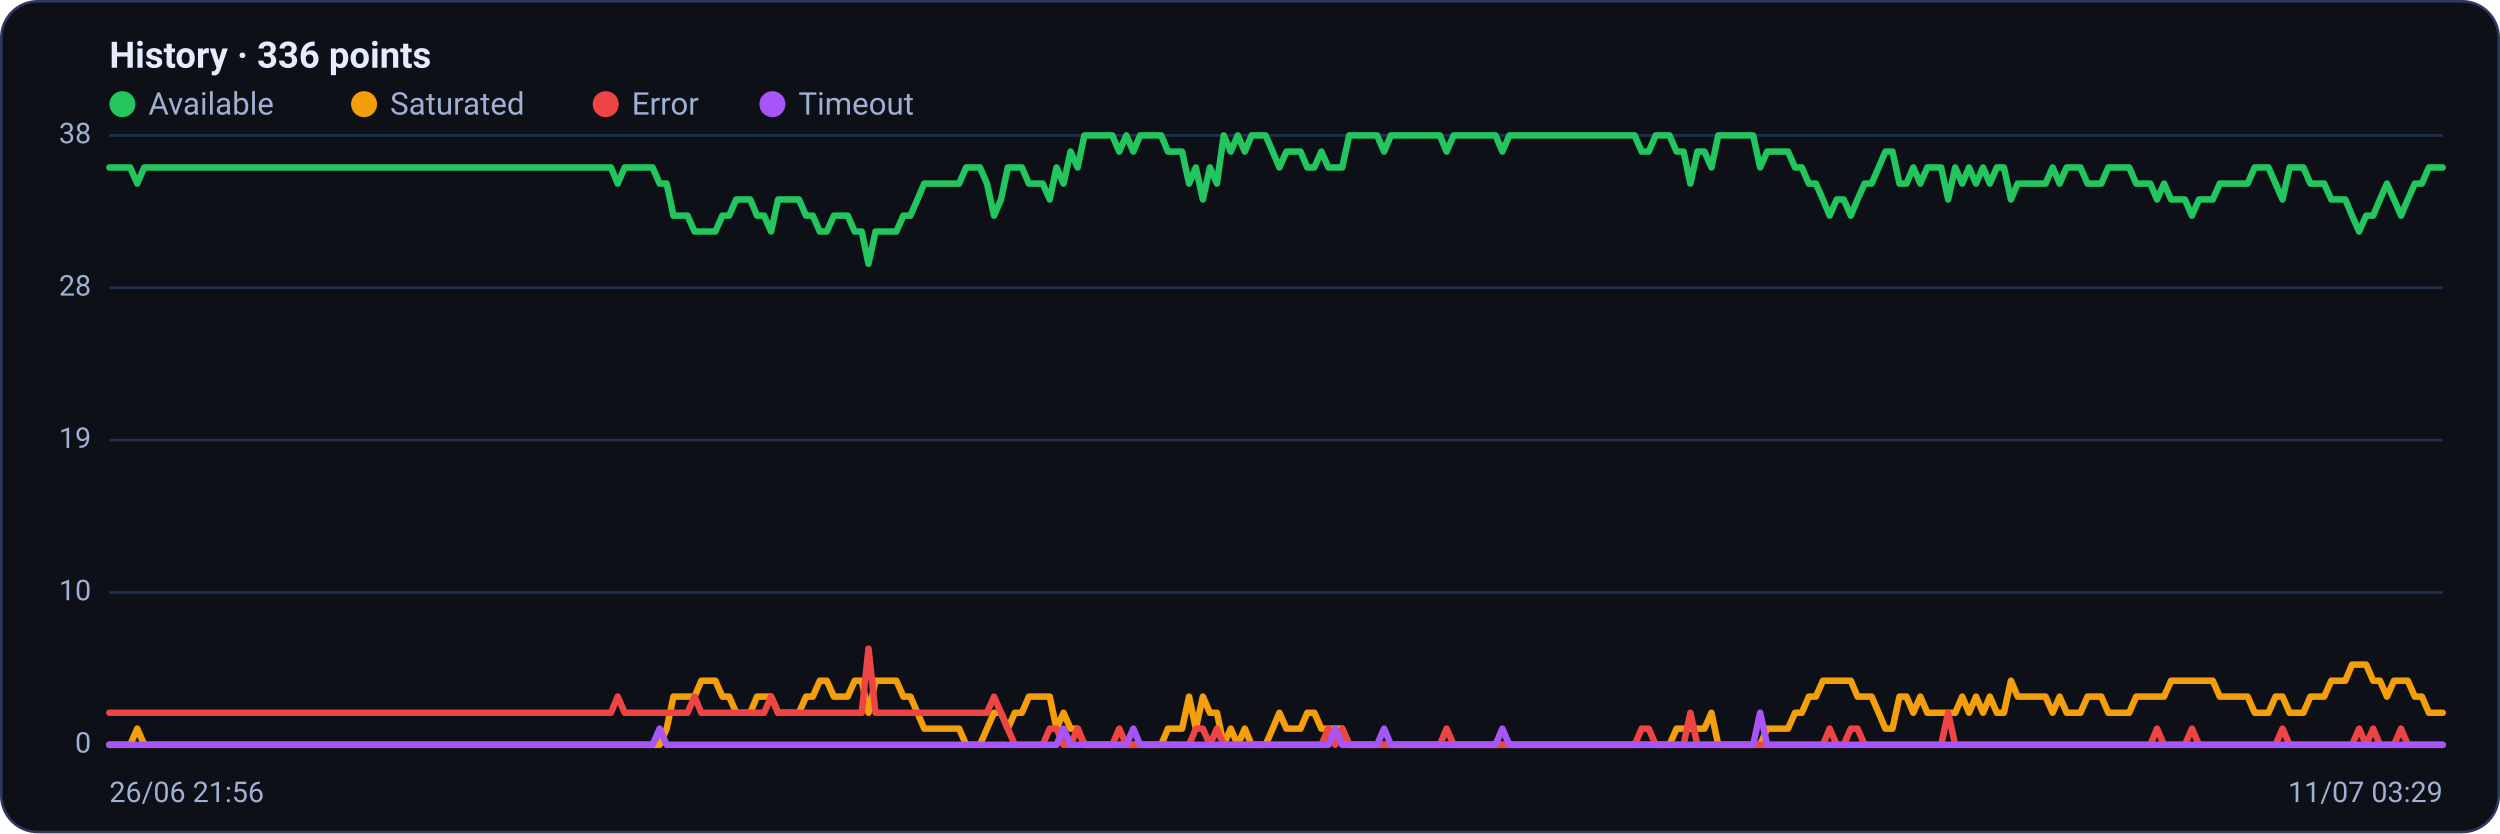
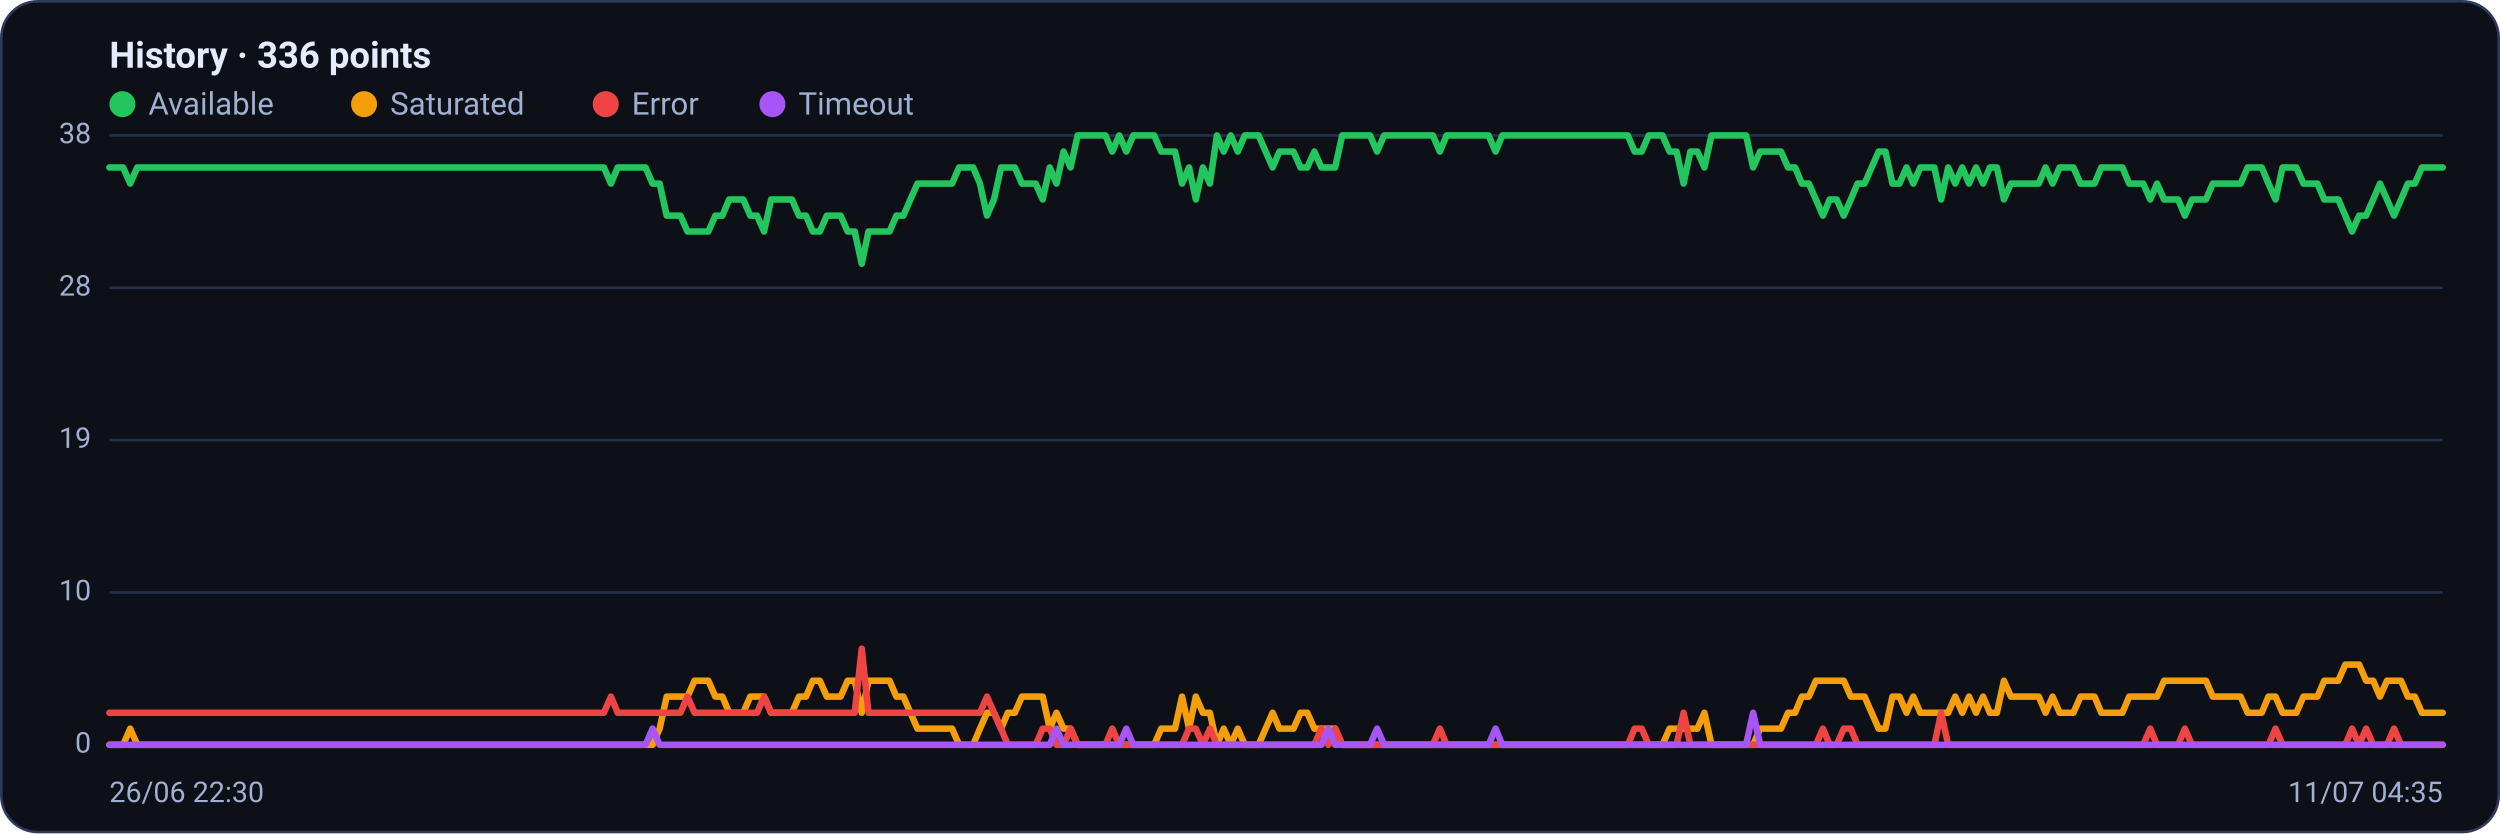
<svg xmlns="http://www.w3.org/2000/svg" viewBox="0 0 960 320" width="960" height="320" font-family="Segoe UI, system-ui, -apple-system, Roboto, Helvetica, Arial, sans-serif" role="img" aria-label="Availability history per region">
  <rect x="0.5" y="0.5" width="959" height="319" rx="14" fill="#0d1117" stroke="#2c3a5e" />
  <text x="42" y="26" font-size="14" font-weight="600" fill="#e6ecff">History · 336 points</text>
  <circle cx="47" cy="40" r="5" fill="#22c55e" />
  <text x="57" y="44" font-size="12" fill="#9fb0d4">Available</text>
  <circle cx="139.8" cy="40" r="5" fill="#f59e0b" />
  <text x="149.8" y="44" font-size="12" fill="#9fb0d4">Saturated</text>
  <circle cx="232.6" cy="40" r="5" fill="#ef4444" />
  <text x="242.6" y="44" font-size="12" fill="#9fb0d4">Error</text>
  <circle cx="296.6" cy="40" r="5" fill="#a855f7" />
  <text x="306.6" y="44" font-size="12" fill="#9fb0d4">Timeout</text>
  <line x1="42" y1="286.0" x2="938" y2="286.0" stroke="#21304f" stroke-width="1" />
  <text x="35" y="289.0" text-anchor="end" font-size="11" fill="#9fb0d4">0</text>
  <line x1="42" y1="227.5" x2="938" y2="227.5" stroke="#21304f" stroke-width="1" />
  <text x="35" y="230.5" text-anchor="end" font-size="11" fill="#9fb0d4">10</text>
  <line x1="42" y1="169.0" x2="938" y2="169.0" stroke="#21304f" stroke-width="1" />
  <text x="35" y="172.0" text-anchor="end" font-size="11" fill="#9fb0d4">19</text>
  <line x1="42" y1="110.5" x2="938" y2="110.5" stroke="#21304f" stroke-width="1" />
  <text x="35" y="113.5" text-anchor="end" font-size="11" fill="#9fb0d4">28</text>
  <line x1="42" y1="52.0" x2="938" y2="52.0" stroke="#21304f" stroke-width="1" />
  <text x="35" y="55.0" text-anchor="end" font-size="11" fill="#9fb0d4">38</text>
-   <polyline fill="none" stroke="#22c55e" stroke-width="2.5" stroke-linejoin="round" stroke-linecap="round" points="42.0,64.3 44.7,64.3 47.3,64.3 50.0,64.3 52.7,70.5 55.4,64.3 58.0,64.3 60.7,64.3 63.4,64.3 66.1,64.3 68.7,64.3 71.4,64.3 74.1,64.3 76.8,64.3 79.4,64.3 82.1,64.3 84.8,64.3 87.5,64.3 90.1,64.3 92.8,64.3 95.5,64.3 98.2,64.3 100.8,64.3 103.5,64.3 106.2,64.3 108.9,64.3 111.5,64.3 114.2,64.3 116.9,64.3 119.6,64.3 122.2,64.3 124.9,64.3 127.6,64.3 130.3,64.3 132.9,64.3 135.6,64.3 138.3,64.3 141.0,64.3 143.6,64.3 146.3,64.3 149.0,64.3 151.7,64.3 154.3,64.3 157.0,64.3 159.7,64.3 162.4,64.3 165.0,64.3 167.7,64.3 170.4,64.3 173.1,64.3 175.7,64.3 178.4,64.3 181.1,64.3 183.8,64.3 186.4,64.3 189.1,64.3 191.8,64.3 194.5,64.3 197.1,64.3 199.8,64.3 202.5,64.3 205.2,64.3 207.8,64.3 210.5,64.3 213.2,64.3 215.9,64.3 218.5,64.3 221.2,64.3 223.9,64.3 226.5,64.3 229.2,64.3 231.9,64.3 234.6,64.3 237.2,70.5 239.9,64.3 242.6,64.3 245.3,64.3 247.9,64.3 250.6,64.3 253.3,70.5 256.0,70.5 258.6,82.8 261.3,82.8 264.0,82.8 266.7,88.9 269.3,88.9 272.0,88.9 274.7,88.9 277.4,82.8 280.0,82.8 282.7,76.6 285.4,76.6 288.1,76.6 290.7,82.8 293.4,82.8 296.1,88.9 298.8,76.6 301.4,76.6 304.1,76.6 306.8,76.6 309.5,82.8 312.1,82.8 314.8,88.9 317.5,88.9 320.2,82.8 322.8,82.8 325.5,82.8 328.2,88.9 330.9,88.9 333.5,101.3 336.2,88.9 338.9,88.9 341.6,88.9 344.2,88.9 346.9,82.8 349.6,82.8 352.3,76.6 354.9,70.5 357.6,70.5 360.3,70.5 363.0,70.5 365.6,70.5 368.3,70.5 371.0,64.3 373.7,64.3 376.3,64.3 379.0,70.5 381.7,82.8 384.4,76.6 387.0,64.3 389.7,64.3 392.4,64.3 395.1,70.5 397.7,70.5 400.4,70.5 403.1,76.6 405.7,64.3 408.4,70.5 411.1,58.2 413.8,64.3 416.4,52.0 419.1,52.0 421.8,52.0 424.5,52.0 427.1,52.0 429.8,58.2 432.5,52.0 435.2,58.2 437.8,52.0 440.5,52.0 443.2,52.0 445.9,52.0 448.5,58.2 451.2,58.2 453.9,58.2 456.6,70.5 459.2,64.3 461.9,76.6 464.6,64.3 467.3,70.5 469.9,52.0 472.6,58.2 475.3,52.0 478.0,58.2 480.6,52.0 483.3,52.0 486.0,52.0 488.7,58.2 491.3,64.3 494.0,58.2 496.7,58.2 499.4,58.2 502.0,64.3 504.7,64.3 507.4,58.2 510.1,64.3 512.7,64.3 515.4,64.3 518.1,52.0 520.8,52.0 523.4,52.0 526.1,52.0 528.8,52.0 531.5,58.2 534.1,52.0 536.8,52.0 539.5,52.0 542.2,52.0 544.8,52.0 547.5,52.0 550.2,52.0 552.9,52.0 555.5,58.2 558.2,52.0 560.9,52.0 563.6,52.0 566.2,52.0 568.9,52.0 571.6,52.0 574.3,52.0 576.9,58.2 579.6,52.0 582.3,52.0 584.9,52.0 587.6,52.0 590.3,52.0 593.0,52.0 595.6,52.0 598.3,52.0 601.0,52.0 603.7,52.0 606.3,52.0 609.0,52.0 611.7,52.0 614.4,52.0 617.0,52.0 619.7,52.0 622.4,52.0 625.1,52.0 627.7,52.0 630.4,58.2 633.1,58.2 635.8,52.0 638.4,52.0 641.1,52.0 643.8,58.2 646.5,58.2 649.1,70.5 651.8,58.2 654.5,58.2 657.2,64.3 659.8,52.0 662.5,52.0 665.2,52.0 667.9,52.0 670.5,52.0 673.2,52.0 675.9,64.3 678.6,58.2 681.2,58.2 683.9,58.2 686.6,58.2 689.3,64.3 691.9,64.3 694.6,70.5 697.3,70.5 700.0,76.6 702.6,82.8 705.3,76.6 708.0,76.6 710.7,82.8 713.3,76.6 716.0,70.5 718.7,70.5 721.4,64.3 724.0,58.2 726.7,58.2 729.4,70.5 732.1,70.5 734.7,64.3 737.4,70.5 740.1,64.3 742.8,64.3 745.4,64.3 748.1,76.6 750.8,64.3 753.5,70.5 756.1,64.3 758.8,70.5 761.5,64.3 764.1,70.5 766.8,64.3 769.5,64.3 772.2,76.6 774.8,70.5 777.5,70.5 780.2,70.5 782.9,70.5 785.5,70.5 788.2,64.3 790.9,70.5 793.6,64.3 796.2,64.3 798.9,64.3 801.6,70.5 804.3,70.5 806.9,70.5 809.6,64.3 812.3,64.3 815.0,64.3 817.6,64.3 820.3,70.5 823.0,70.5 825.7,70.5 828.3,76.6 831.0,70.5 833.7,76.6 836.4,76.6 839.0,76.6 841.7,82.8 844.4,76.6 847.1,76.6 849.7,76.6 852.4,70.5 855.1,70.5 857.8,70.5 860.4,70.5 863.1,70.5 865.8,64.3 868.5,64.3 871.1,64.3 873.8,70.5 876.5,76.6 879.2,64.3 881.8,64.3 884.5,64.3 887.2,70.5 889.9,70.5 892.5,70.5 895.2,76.6 897.9,76.6 900.6,76.6 903.2,82.8 905.9,88.9 908.6,82.8 911.3,82.8 913.9,76.6 916.6,70.5 919.3,76.6 922.0,82.8 924.6,76.6 927.3,70.5 930.0,70.5 932.7,64.3 935.3,64.3 938.0,64.3" />
-   <polyline fill="none" stroke="#f59e0b" stroke-width="2.5" stroke-linejoin="round" stroke-linecap="round" points="42.0,286.0 44.7,286.0 47.3,286.0 50.0,286.0 52.7,279.8 55.4,286.0 58.0,286.0 60.7,286.0 63.4,286.0 66.1,286.0 68.7,286.0 71.4,286.0 74.1,286.0 76.8,286.0 79.4,286.0 82.1,286.0 84.8,286.0 87.5,286.0 90.1,286.0 92.8,286.0 95.5,286.0 98.2,286.0 100.8,286.0 103.5,286.0 106.2,286.0 108.9,286.0 111.5,286.0 114.2,286.0 116.9,286.0 119.6,286.0 122.2,286.0 124.9,286.0 127.6,286.0 130.3,286.0 132.9,286.0 135.6,286.0 138.3,286.0 141.0,286.0 143.6,286.0 146.3,286.0 149.0,286.0 151.7,286.0 154.3,286.0 157.0,286.0 159.7,286.0 162.4,286.0 165.0,286.0 167.7,286.0 170.4,286.0 173.1,286.0 175.7,286.0 178.4,286.0 181.1,286.0 183.8,286.0 186.4,286.0 189.1,286.0 191.8,286.0 194.5,286.0 197.1,286.0 199.8,286.0 202.5,286.0 205.2,286.0 207.8,286.0 210.5,286.0 213.2,286.0 215.9,286.0 218.5,286.0 221.2,286.0 223.9,286.0 226.5,286.0 229.2,286.0 231.9,286.0 234.6,286.0 237.2,286.0 239.9,286.0 242.6,286.0 245.3,286.0 247.9,286.0 250.6,286.0 253.3,286.0 256.0,279.8 258.6,267.5 261.3,267.5 264.0,267.5 266.7,267.5 269.3,261.4 272.0,261.4 274.7,261.4 277.4,267.5 280.0,267.5 282.7,273.7 285.4,273.7 288.1,273.7 290.7,267.5 293.4,267.5 296.1,267.5 298.8,273.7 301.4,273.7 304.1,273.7 306.8,273.7 309.5,267.5 312.1,267.5 314.8,261.4 317.5,261.4 320.2,267.5 322.8,267.5 325.5,267.5 328.2,261.4 330.9,261.4 333.5,273.7 336.2,261.4 338.9,261.4 341.6,261.4 344.2,261.4 346.9,267.5 349.6,267.5 352.3,273.7 354.9,279.8 357.6,279.8 360.3,279.8 363.0,279.8 365.6,279.8 368.3,279.8 371.0,286.0 373.7,286.0 376.3,286.0 379.0,279.8 381.7,273.7 384.4,273.7 387.0,279.8 389.7,273.7 392.4,273.7 395.1,267.5 397.7,267.5 400.4,267.5 403.1,267.5 405.7,279.8 408.4,273.7 411.1,279.8 413.8,279.8 416.4,286.0 419.1,286.0 421.8,286.0 424.5,286.0 427.1,286.0 429.8,286.0 432.5,286.0 435.2,286.0 437.8,286.0 440.5,286.0 443.2,286.0 445.9,286.0 448.5,279.8 451.2,279.8 453.9,279.8 456.6,267.5 459.2,279.8 461.9,267.5 464.6,273.7 467.3,273.7 469.9,286.0 472.6,279.8 475.3,286.0 478.0,279.8 480.6,286.0 483.3,286.0 486.0,286.0 488.7,279.8 491.3,273.7 494.0,279.8 496.7,279.8 499.4,279.8 502.0,273.7 504.7,273.7 507.4,279.8 510.1,279.8 512.7,279.8 515.4,279.8 518.1,286.0 520.8,286.0 523.4,286.0 526.1,286.0 528.8,286.0 531.5,286.0 534.1,286.0 536.8,286.0 539.5,286.0 542.2,286.0 544.8,286.0 547.5,286.0 550.2,286.0 552.9,286.0 555.5,286.0 558.2,286.0 560.9,286.0 563.6,286.0 566.2,286.0 568.9,286.0 571.6,286.0 574.3,286.0 576.9,286.0 579.6,286.0 582.3,286.0 584.9,286.0 587.6,286.0 590.3,286.0 593.0,286.0 595.6,286.0 598.3,286.0 601.0,286.0 603.7,286.0 606.3,286.0 609.0,286.0 611.7,286.0 614.4,286.0 617.0,286.0 619.7,286.0 622.4,286.0 625.1,286.0 627.7,286.0 630.4,286.0 633.1,286.0 635.8,286.0 638.4,286.0 641.1,286.0 643.8,279.8 646.5,279.8 649.1,279.8 651.8,279.8 654.5,279.8 657.2,273.7 659.8,286.0 662.5,286.0 665.2,286.0 667.9,286.0 670.5,286.0 673.2,286.0 675.9,286.0 678.6,279.8 681.2,279.8 683.9,279.8 686.6,279.8 689.3,273.7 691.9,273.7 694.6,267.5 697.3,267.5 700.0,261.4 702.6,261.4 705.3,261.4 708.0,261.4 710.7,261.4 713.3,267.5 716.0,267.5 718.7,267.5 721.4,273.7 724.0,279.8 726.7,279.8 729.4,267.5 732.1,267.5 734.7,273.7 737.4,267.5 740.1,273.7 742.8,273.7 745.4,273.7 748.1,273.7 750.8,273.7 753.5,267.5 756.1,273.7 758.8,267.5 761.5,273.7 764.1,267.5 766.8,273.7 769.5,273.7 772.2,261.4 774.8,267.5 777.5,267.5 780.2,267.5 782.9,267.5 785.5,267.5 788.2,273.7 790.9,267.5 793.6,273.7 796.2,273.7 798.9,273.7 801.6,267.5 804.3,267.5 806.9,267.5 809.6,273.7 812.3,273.7 815.0,273.7 817.6,273.7 820.3,267.5 823.0,267.5 825.7,267.5 828.3,267.5 831.0,267.5 833.7,261.4 836.4,261.4 839.0,261.4 841.7,261.4 844.4,261.4 847.1,261.4 849.7,261.4 852.4,267.5 855.1,267.5 857.8,267.5 860.4,267.5 863.1,267.5 865.8,273.7 868.5,273.7 871.1,273.7 873.8,267.5 876.5,267.5 879.2,273.7 881.8,273.7 884.5,273.7 887.2,267.5 889.9,267.5 892.5,267.5 895.2,261.4 897.9,261.4 900.6,261.4 903.2,255.2 905.9,255.2 908.6,255.2 911.3,261.4 913.9,261.4 916.6,267.5 919.3,261.4 922.0,261.4 924.6,261.4 927.3,267.5 930.0,267.5 932.7,273.7 935.3,273.7 938.0,273.7" />
-   <polyline fill="none" stroke="#ef4444" stroke-width="2.5" stroke-linejoin="round" stroke-linecap="round" points="42.0,273.7 44.7,273.7 47.3,273.7 50.0,273.7 52.7,273.7 55.4,273.7 58.0,273.7 60.7,273.7 63.4,273.7 66.1,273.7 68.7,273.7 71.4,273.7 74.1,273.7 76.8,273.7 79.4,273.7 82.1,273.7 84.8,273.7 87.5,273.7 90.1,273.7 92.8,273.7 95.5,273.7 98.2,273.7 100.8,273.7 103.5,273.7 106.2,273.7 108.9,273.7 111.5,273.7 114.2,273.7 116.9,273.7 119.6,273.7 122.2,273.7 124.9,273.7 127.6,273.7 130.3,273.7 132.9,273.7 135.6,273.7 138.3,273.7 141.0,273.7 143.6,273.7 146.3,273.7 149.0,273.7 151.7,273.7 154.3,273.7 157.0,273.7 159.7,273.7 162.4,273.7 165.0,273.7 167.7,273.7 170.4,273.7 173.1,273.7 175.7,273.7 178.4,273.7 181.1,273.7 183.8,273.7 186.4,273.7 189.1,273.7 191.8,273.7 194.5,273.7 197.1,273.7 199.8,273.7 202.5,273.7 205.2,273.7 207.8,273.7 210.5,273.7 213.2,273.7 215.9,273.7 218.5,273.7 221.2,273.7 223.9,273.7 226.5,273.7 229.2,273.7 231.9,273.7 234.6,273.7 237.2,267.5 239.9,273.7 242.6,273.7 245.3,273.7 247.9,273.7 250.6,273.7 253.3,273.7 256.0,273.7 258.6,273.7 261.3,273.7 264.0,273.7 266.7,267.5 269.3,273.7 272.0,273.7 274.7,273.7 277.4,273.7 280.0,273.7 282.7,273.7 285.4,273.7 288.1,273.7 290.7,273.7 293.4,273.7 296.1,267.5 298.8,273.7 301.4,273.7 304.1,273.7 306.8,273.7 309.5,273.7 312.1,273.7 314.8,273.7 317.5,273.7 320.2,273.7 322.8,273.7 325.5,273.7 328.2,273.7 330.9,273.7 333.5,249.1 336.2,273.7 338.9,273.7 341.6,273.7 344.2,273.7 346.9,273.7 349.6,273.7 352.3,273.7 354.9,273.7 357.6,273.7 360.3,273.7 363.0,273.7 365.6,273.7 368.3,273.7 371.0,273.7 373.7,273.7 376.3,273.7 379.0,273.7 381.7,267.5 384.4,273.7 387.0,279.8 389.7,286.0 392.4,286.0 395.1,286.0 397.7,286.0 400.4,286.0 403.1,279.8 405.7,279.8 408.4,286.0 411.1,286.0 413.8,279.8 416.4,286.0 419.1,286.0 421.8,286.0 424.5,286.0 427.1,286.0 429.8,279.8 432.5,286.0 435.2,286.0 437.8,286.0 440.5,286.0 443.2,286.0 445.9,286.0 448.5,286.0 451.2,286.0 453.9,286.0 456.6,286.0 459.2,279.8 461.9,279.8 464.6,286.0 467.3,279.8 469.9,286.0 472.6,286.0 475.3,286.0 478.0,286.0 480.6,286.0 483.3,286.0 486.0,286.0 488.7,286.0 491.3,286.0 494.0,286.0 496.7,286.0 499.4,286.0 502.0,286.0 504.7,286.0 507.4,286.0 510.1,279.8 512.7,286.0 515.4,279.8 518.1,286.0 520.8,286.0 523.4,286.0 526.1,286.0 528.8,286.0 531.5,286.0 534.1,286.0 536.8,286.0 539.5,286.0 542.2,286.0 544.8,286.0 547.5,286.0 550.2,286.0 552.9,286.0 555.5,279.8 558.2,286.0 560.9,286.0 563.6,286.0 566.2,286.0 568.9,286.0 571.6,286.0 574.3,286.0 576.9,286.0 579.6,286.0 582.3,286.0 584.9,286.0 587.6,286.0 590.3,286.0 593.0,286.0 595.6,286.0 598.3,286.0 601.0,286.0 603.7,286.0 606.3,286.0 609.0,286.0 611.7,286.0 614.4,286.0 617.0,286.0 619.7,286.0 622.4,286.0 625.1,286.0 627.7,286.0 630.4,279.8 633.1,279.8 635.8,286.0 638.4,286.0 641.1,286.0 643.8,286.0 646.5,286.0 649.1,273.7 651.8,286.0 654.5,286.0 657.2,286.0 659.8,286.0 662.5,286.0 665.2,286.0 667.9,286.0 670.5,286.0 673.2,286.0 675.9,286.0 678.6,286.0 681.2,286.0 683.9,286.0 686.6,286.0 689.3,286.0 691.9,286.0 694.6,286.0 697.3,286.0 700.0,286.0 702.6,279.8 705.3,286.0 708.0,286.0 710.7,279.8 713.3,279.8 716.0,286.0 718.7,286.0 721.4,286.0 724.0,286.0 726.7,286.0 729.4,286.0 732.1,286.0 734.7,286.0 737.4,286.0 740.1,286.0 742.8,286.0 745.4,286.0 748.1,273.7 750.8,286.0 753.5,286.0 756.1,286.0 758.8,286.0 761.5,286.0 764.1,286.0 766.8,286.0 769.5,286.0 772.2,286.0 774.8,286.0 777.5,286.0 780.2,286.0 782.9,286.0 785.5,286.0 788.2,286.0 790.9,286.0 793.6,286.0 796.2,286.0 798.9,286.0 801.6,286.0 804.3,286.0 806.9,286.0 809.6,286.0 812.3,286.0 815.0,286.0 817.6,286.0 820.3,286.0 823.0,286.0 825.7,286.0 828.3,279.8 831.0,286.0 833.7,286.0 836.4,286.0 839.0,286.0 841.7,279.8 844.4,286.0 847.1,286.0 849.7,286.0 852.4,286.0 855.1,286.0 857.8,286.0 860.4,286.0 863.1,286.0 865.8,286.0 868.5,286.0 871.1,286.0 873.8,286.0 876.5,279.8 879.2,286.0 881.8,286.0 884.5,286.0 887.2,286.0 889.9,286.0 892.5,286.0 895.2,286.0 897.9,286.0 900.6,286.0 903.2,286.0 905.9,279.8 908.6,286.0 911.3,279.8 913.9,286.0 916.6,286.0 919.3,286.0 922.0,279.8 924.6,286.0 927.3,286.0 930.0,286.0 932.7,286.0 935.3,286.0 938.0,286.0" />
-   <polyline fill="none" stroke="#a855f7" stroke-width="2.5" stroke-linejoin="round" stroke-linecap="round" points="42.0,286.0 44.7,286.0 47.3,286.0 50.0,286.0 52.7,286.0 55.4,286.0 58.0,286.0 60.7,286.0 63.4,286.0 66.1,286.0 68.7,286.0 71.4,286.0 74.1,286.0 76.8,286.0 79.4,286.0 82.1,286.0 84.8,286.0 87.5,286.0 90.1,286.0 92.8,286.0 95.5,286.0 98.2,286.0 100.8,286.0 103.5,286.0 106.2,286.0 108.9,286.0 111.5,286.0 114.2,286.0 116.9,286.0 119.6,286.0 122.2,286.0 124.9,286.0 127.6,286.0 130.3,286.0 132.9,286.0 135.6,286.0 138.3,286.0 141.0,286.0 143.6,286.0 146.3,286.0 149.0,286.0 151.7,286.0 154.3,286.0 157.0,286.0 159.7,286.0 162.4,286.0 165.0,286.0 167.7,286.0 170.4,286.0 173.1,286.0 175.7,286.0 178.4,286.0 181.1,286.0 183.8,286.0 186.4,286.0 189.1,286.0 191.8,286.0 194.5,286.0 197.1,286.0 199.8,286.0 202.5,286.0 205.2,286.0 207.8,286.0 210.5,286.0 213.2,286.0 215.9,286.0 218.5,286.0 221.2,286.0 223.9,286.0 226.5,286.0 229.2,286.0 231.9,286.0 234.6,286.0 237.2,286.0 239.9,286.0 242.6,286.0 245.3,286.0 247.9,286.0 250.6,286.0 253.3,279.8 256.0,286.0 258.6,286.0 261.3,286.0 264.0,286.0 266.7,286.0 269.3,286.0 272.0,286.0 274.7,286.0 277.4,286.0 280.0,286.0 282.7,286.0 285.4,286.0 288.1,286.0 290.7,286.0 293.4,286.0 296.1,286.0 298.8,286.0 301.4,286.0 304.1,286.0 306.8,286.0 309.5,286.0 312.1,286.0 314.8,286.0 317.5,286.0 320.2,286.0 322.8,286.0 325.5,286.0 328.2,286.0 330.9,286.0 333.5,286.0 336.2,286.0 338.9,286.0 341.6,286.0 344.2,286.0 346.9,286.0 349.6,286.0 352.3,286.0 354.9,286.0 357.6,286.0 360.3,286.0 363.0,286.0 365.6,286.0 368.3,286.0 371.0,286.0 373.7,286.0 376.3,286.0 379.0,286.0 381.7,286.0 384.4,286.0 387.0,286.0 389.7,286.0 392.4,286.0 395.1,286.0 397.7,286.0 400.4,286.0 403.1,286.0 405.7,286.0 408.4,279.8 411.1,286.0 413.8,286.0 416.4,286.0 419.1,286.0 421.8,286.0 424.5,286.0 427.1,286.0 429.8,286.0 432.5,286.0 435.2,279.8 437.8,286.0 440.5,286.0 443.2,286.0 445.9,286.0 448.5,286.0 451.2,286.0 453.9,286.0 456.6,286.0 459.2,286.0 461.9,286.0 464.6,286.0 467.3,286.0 469.9,286.0 472.6,286.0 475.3,286.0 478.0,286.0 480.6,286.0 483.3,286.0 486.0,286.0 488.7,286.0 491.3,286.0 494.0,286.0 496.7,286.0 499.4,286.0 502.0,286.0 504.7,286.0 507.4,286.0 510.1,286.0 512.7,279.8 515.4,286.0 518.1,286.0 520.8,286.0 523.4,286.0 526.1,286.0 528.8,286.0 531.5,279.8 534.1,286.0 536.8,286.0 539.5,286.0 542.2,286.0 544.8,286.0 547.5,286.0 550.2,286.0 552.9,286.0 555.5,286.0 558.2,286.0 560.9,286.0 563.6,286.0 566.2,286.0 568.9,286.0 571.6,286.0 574.3,286.0 576.9,279.8 579.6,286.0 582.3,286.0 584.9,286.0 587.6,286.0 590.3,286.0 593.0,286.0 595.6,286.0 598.3,286.0 601.0,286.0 603.7,286.0 606.3,286.0 609.0,286.0 611.7,286.0 614.4,286.0 617.0,286.0 619.7,286.0 622.4,286.0 625.1,286.0 627.7,286.0 630.4,286.0 633.1,286.0 635.8,286.0 638.4,286.0 641.1,286.0 643.8,286.0 646.5,286.0 649.1,286.0 651.8,286.0 654.5,286.0 657.2,286.0 659.8,286.0 662.5,286.0 665.2,286.0 667.9,286.0 670.5,286.0 673.2,286.0 675.9,273.7 678.6,286.0 681.2,286.0 683.9,286.0 686.6,286.0 689.3,286.0 691.9,286.0 694.6,286.0 697.3,286.0 700.0,286.0 702.6,286.0 705.3,286.0 708.0,286.0 710.7,286.0 713.3,286.0 716.0,286.0 718.7,286.0 721.4,286.0 724.0,286.0 726.7,286.0 729.4,286.0 732.1,286.0 734.7,286.0 737.4,286.0 740.1,286.0 742.8,286.0 745.4,286.0 748.1,286.0 750.8,286.0 753.5,286.0 756.1,286.0 758.8,286.0 761.5,286.0 764.1,286.0 766.8,286.0 769.5,286.0 772.2,286.0 774.8,286.0 777.5,286.0 780.2,286.0 782.9,286.0 785.5,286.0 788.2,286.0 790.9,286.0 793.6,286.0 796.2,286.0 798.9,286.0 801.6,286.0 804.3,286.0 806.9,286.0 809.6,286.0 812.3,286.0 815.0,286.0 817.6,286.0 820.3,286.0 823.0,286.0 825.7,286.0 828.3,286.0 831.0,286.0 833.7,286.0 836.4,286.0 839.0,286.0 841.7,286.0 844.4,286.0 847.1,286.0 849.7,286.0 852.4,286.0 855.1,286.0 857.8,286.0 860.4,286.0 863.1,286.0 865.8,286.0 868.5,286.0 871.1,286.0 873.8,286.0 876.5,286.0 879.2,286.0 881.8,286.0 884.5,286.0 887.2,286.0 889.9,286.0 892.5,286.0 895.2,286.0 897.9,286.0 900.6,286.0 903.2,286.0 905.9,286.0 908.6,286.0 911.3,286.0 913.9,286.0 916.6,286.0 919.3,286.0 922.0,286.0 924.6,286.0 927.3,286.0 930.0,286.0 932.7,286.0 935.3,286.0 938.0,286.0" />
-   <text x="42" y="308" font-size="11" fill="#9fb0d4">26/06 21:56</text>
-   <text x="938" y="308" text-anchor="end" font-size="11" fill="#9fb0d4">11/07 03:29</text>
+   <polyline fill="none" stroke="#22c55e" stroke-width="2.5" stroke-linejoin="round" stroke-linecap="round" points="42.0,64.3 44.7,64.3 47.3,64.3 50.0,70.5 52.7,64.3 55.4,64.3 58.0,64.3 60.7,64.3 63.4,64.3 66.1,64.3 68.7,64.3 71.4,64.3 74.1,64.3 76.8,64.3 79.4,64.3 82.1,64.3 84.8,64.3 87.5,64.3 90.1,64.3 92.8,64.3 95.5,64.3 98.2,64.3 100.8,64.3 103.5,64.3 106.2,64.3 108.9,64.3 111.5,64.3 114.2,64.3 116.9,64.3 119.6,64.3 122.2,64.3 124.9,64.3 127.6,64.3 130.3,64.3 132.9,64.3 135.6,64.3 138.3,64.3 141.0,64.3 143.6,64.3 146.3,64.3 149.0,64.3 151.7,64.3 154.3,64.3 157.0,64.3 159.7,64.3 162.4,64.3 165.0,64.3 167.7,64.3 170.4,64.3 173.1,64.3 175.7,64.3 178.4,64.3 181.1,64.3 183.8,64.3 186.4,64.3 189.1,64.3 191.8,64.3 194.5,64.3 197.1,64.3 199.8,64.3 202.5,64.3 205.2,64.3 207.8,64.3 210.5,64.3 213.2,64.3 215.9,64.3 218.5,64.3 221.2,64.3 223.9,64.3 226.5,64.3 229.2,64.3 231.9,64.3 234.6,70.5 237.2,64.3 239.9,64.3 242.6,64.3 245.3,64.3 247.9,64.3 250.6,70.5 253.3,70.5 256.0,82.8 258.6,82.8 261.3,82.8 264.0,88.9 266.7,88.9 269.3,88.9 272.0,88.9 274.7,82.8 277.4,82.8 280.0,76.6 282.7,76.6 285.4,76.6 288.1,82.8 290.7,82.8 293.4,88.9 296.1,76.6 298.8,76.6 301.4,76.6 304.1,76.6 306.8,82.8 309.5,82.8 312.1,88.9 314.8,88.9 317.5,82.8 320.2,82.8 322.8,82.8 325.5,88.9 328.2,88.9 330.9,101.3 333.5,88.9 336.2,88.9 338.9,88.9 341.6,88.9 344.2,82.8 346.9,82.8 349.6,76.6 352.3,70.5 354.9,70.5 357.6,70.5 360.3,70.5 363.0,70.5 365.6,70.5 368.3,64.3 371.0,64.3 373.7,64.3 376.3,70.5 379.0,82.8 381.7,76.6 384.4,64.3 387.0,64.3 389.7,64.3 392.4,70.5 395.1,70.5 397.7,70.5 400.4,76.6 403.1,64.3 405.7,70.5 408.4,58.2 411.1,64.3 413.8,52.0 416.4,52.0 419.1,52.0 421.8,52.0 424.5,52.0 427.1,58.2 429.8,52.0 432.5,58.2 435.2,52.0 437.8,52.0 440.5,52.0 443.2,52.0 445.9,58.2 448.5,58.2 451.2,58.2 453.9,70.5 456.6,64.3 459.2,76.6 461.9,64.3 464.6,70.5 467.3,52.0 469.9,58.2 472.6,52.0 475.3,58.2 478.0,52.0 480.6,52.0 483.3,52.0 486.0,58.2 488.7,64.3 491.3,58.2 494.0,58.2 496.7,58.2 499.4,64.3 502.0,64.3 504.7,58.2 507.4,64.3 510.1,64.3 512.7,64.3 515.4,52.0 518.1,52.0 520.8,52.0 523.4,52.0 526.1,52.0 528.8,58.2 531.5,52.0 534.1,52.0 536.8,52.0 539.5,52.0 542.2,52.0 544.8,52.0 547.5,52.0 550.2,52.0 552.9,58.2 555.5,52.0 558.2,52.0 560.9,52.0 563.6,52.0 566.2,52.0 568.9,52.0 571.6,52.0 574.3,58.2 576.9,52.0 579.6,52.0 582.3,52.0 584.9,52.0 587.6,52.0 590.3,52.0 593.0,52.0 595.6,52.0 598.3,52.0 601.0,52.0 603.7,52.0 606.3,52.0 609.0,52.0 611.7,52.0 614.4,52.0 617.0,52.0 619.7,52.0 622.4,52.0 625.1,52.0 627.7,58.2 630.4,58.2 633.1,52.0 635.8,52.0 638.4,52.0 641.1,58.2 643.8,58.2 646.5,70.5 649.1,58.2 651.8,58.2 654.5,64.3 657.2,52.0 659.8,52.0 662.5,52.0 665.2,52.0 667.9,52.0 670.5,52.0 673.2,64.3 675.9,58.2 678.6,58.2 681.2,58.2 683.9,58.2 686.6,64.3 689.3,64.3 691.9,70.5 694.6,70.5 697.3,76.6 700.0,82.8 702.6,76.6 705.3,76.6 708.0,82.8 710.7,76.6 713.3,70.5 716.0,70.5 718.7,64.3 721.4,58.2 724.0,58.2 726.7,70.5 729.4,70.5 732.1,64.3 734.7,70.5 737.4,64.3 740.1,64.3 742.8,64.3 745.4,76.6 748.1,64.3 750.8,70.5 753.5,64.3 756.1,70.5 758.8,64.3 761.5,70.5 764.1,64.3 766.8,64.3 769.5,76.6 772.2,70.5 774.8,70.5 777.5,70.5 780.2,70.5 782.9,70.5 785.5,64.3 788.2,70.5 790.9,64.3 793.6,64.3 796.2,64.3 798.9,70.5 801.6,70.5 804.3,70.5 806.9,64.3 809.6,64.3 812.3,64.3 815.0,64.3 817.6,70.5 820.3,70.5 823.0,70.5 825.7,76.6 828.3,70.5 831.0,76.6 833.7,76.6 836.4,76.6 839.0,82.8 841.7,76.6 844.4,76.6 847.1,76.6 849.7,70.5 852.4,70.5 855.1,70.5 857.8,70.5 860.4,70.5 863.1,64.3 865.8,64.3 868.5,64.3 871.1,70.5 873.8,76.6 876.5,64.3 879.2,64.3 881.8,64.3 884.5,70.5 887.2,70.5 889.9,70.5 892.5,76.6 895.2,76.6 897.9,76.6 900.6,82.8 903.2,88.9 905.9,82.8 908.6,82.8 911.3,76.6 913.9,70.5 916.6,76.6 919.3,82.8 922.0,76.6 924.6,70.5 927.3,70.5 930.0,64.3 932.7,64.3 935.3,64.3 938.0,64.3" />
+   <polyline fill="none" stroke="#f59e0b" stroke-width="2.5" stroke-linejoin="round" stroke-linecap="round" points="42.0,286.0 44.7,286.0 47.3,286.0 50.0,279.8 52.7,286.0 55.4,286.0 58.0,286.0 60.7,286.0 63.4,286.0 66.1,286.0 68.7,286.0 71.4,286.0 74.1,286.0 76.8,286.0 79.4,286.0 82.1,286.0 84.8,286.0 87.5,286.0 90.1,286.0 92.8,286.0 95.5,286.0 98.2,286.0 100.8,286.0 103.5,286.0 106.2,286.0 108.9,286.0 111.5,286.0 114.2,286.0 116.9,286.0 119.6,286.0 122.2,286.0 124.9,286.0 127.6,286.0 130.3,286.0 132.9,286.0 135.6,286.0 138.3,286.0 141.0,286.0 143.6,286.0 146.3,286.0 149.0,286.0 151.7,286.0 154.3,286.0 157.0,286.0 159.7,286.0 162.4,286.0 165.0,286.0 167.7,286.0 170.4,286.0 173.1,286.0 175.7,286.0 178.4,286.0 181.1,286.0 183.8,286.0 186.4,286.0 189.1,286.0 191.8,286.0 194.5,286.0 197.1,286.0 199.8,286.0 202.5,286.0 205.2,286.0 207.8,286.0 210.5,286.0 213.2,286.0 215.9,286.0 218.5,286.0 221.2,286.0 223.9,286.0 226.5,286.0 229.2,286.0 231.9,286.0 234.6,286.0 237.2,286.0 239.9,286.0 242.6,286.0 245.3,286.0 247.9,286.0 250.6,286.0 253.3,279.8 256.0,267.5 258.6,267.5 261.3,267.5 264.0,267.5 266.7,261.4 269.3,261.4 272.0,261.4 274.7,267.5 277.4,267.5 280.0,273.7 282.7,273.7 285.4,273.7 288.1,267.5 290.7,267.5 293.4,267.5 296.1,273.7 298.8,273.7 301.4,273.7 304.1,273.7 306.8,267.5 309.5,267.5 312.1,261.4 314.8,261.4 317.5,267.5 320.2,267.5 322.8,267.5 325.5,261.4 328.2,261.4 330.9,273.7 333.5,261.4 336.2,261.4 338.9,261.4 341.6,261.4 344.2,267.5 346.9,267.5 349.6,273.7 352.3,279.8 354.9,279.8 357.6,279.8 360.3,279.8 363.0,279.8 365.6,279.8 368.3,286.0 371.0,286.0 373.7,286.0 376.3,279.8 379.0,273.7 381.7,273.7 384.4,279.8 387.0,273.7 389.7,273.7 392.4,267.5 395.1,267.5 397.7,267.5 400.4,267.5 403.1,279.8 405.7,273.7 408.4,279.8 411.1,279.8 413.8,286.0 416.4,286.0 419.1,286.0 421.8,286.0 424.5,286.0 427.1,286.0 429.8,286.0 432.5,286.0 435.2,286.0 437.8,286.0 440.5,286.0 443.2,286.0 445.9,279.8 448.5,279.8 451.2,279.8 453.9,267.5 456.6,279.8 459.2,267.5 461.9,273.7 464.6,273.7 467.3,286.0 469.9,279.8 472.6,286.0 475.3,279.8 478.0,286.0 480.6,286.0 483.3,286.0 486.0,279.8 488.7,273.7 491.3,279.8 494.0,279.8 496.7,279.8 499.4,273.7 502.0,273.7 504.7,279.8 507.4,279.8 510.1,279.8 512.7,279.8 515.4,286.0 518.1,286.0 520.8,286.0 523.4,286.0 526.1,286.0 528.8,286.0 531.5,286.0 534.1,286.0 536.8,286.0 539.5,286.0 542.2,286.0 544.8,286.0 547.5,286.0 550.2,286.0 552.9,286.0 555.5,286.0 558.2,286.0 560.9,286.0 563.6,286.0 566.2,286.0 568.9,286.0 571.6,286.0 574.3,286.0 576.9,286.0 579.6,286.0 582.3,286.0 584.9,286.0 587.6,286.0 590.3,286.0 593.0,286.0 595.6,286.0 598.3,286.0 601.0,286.0 603.7,286.0 606.3,286.0 609.0,286.0 611.7,286.0 614.4,286.0 617.0,286.0 619.7,286.0 622.4,286.0 625.1,286.0 627.7,286.0 630.4,286.0 633.1,286.0 635.8,286.0 638.4,286.0 641.1,279.8 643.8,279.8 646.5,279.8 649.1,279.8 651.8,279.8 654.5,273.7 657.2,286.0 659.8,286.0 662.5,286.0 665.2,286.0 667.9,286.0 670.5,286.0 673.2,286.0 675.9,279.8 678.6,279.8 681.2,279.8 683.9,279.8 686.6,273.7 689.3,273.7 691.9,267.5 694.6,267.5 697.3,261.4 700.0,261.4 702.6,261.4 705.3,261.4 708.0,261.4 710.7,267.5 713.3,267.5 716.0,267.5 718.7,273.7 721.4,279.8 724.0,279.8 726.7,267.5 729.4,267.5 732.1,273.7 734.7,267.5 737.4,273.7 740.1,273.7 742.8,273.7 745.4,273.7 748.1,273.7 750.8,267.5 753.5,273.7 756.1,267.5 758.8,273.7 761.5,267.5 764.1,273.7 766.8,273.7 769.5,261.4 772.2,267.5 774.8,267.5 777.5,267.5 780.2,267.5 782.9,267.5 785.5,273.7 788.2,267.5 790.9,273.7 793.6,273.7 796.2,273.7 798.9,267.5 801.6,267.5 804.3,267.5 806.9,273.7 809.6,273.7 812.3,273.7 815.0,273.7 817.6,267.5 820.3,267.5 823.0,267.5 825.7,267.5 828.3,267.5 831.0,261.4 833.7,261.4 836.4,261.4 839.0,261.4 841.7,261.4 844.4,261.4 847.1,261.4 849.7,267.5 852.4,267.5 855.1,267.5 857.8,267.5 860.4,267.5 863.1,273.7 865.8,273.7 868.5,273.7 871.1,267.5 873.8,267.5 876.5,273.7 879.2,273.7 881.8,273.7 884.5,267.5 887.2,267.5 889.9,267.5 892.5,261.4 895.2,261.4 897.9,261.4 900.6,255.2 903.2,255.2 905.9,255.2 908.6,261.4 911.3,261.4 913.9,267.5 916.6,261.4 919.3,261.4 922.0,261.4 924.6,267.5 927.3,267.5 930.0,273.7 932.7,273.7 935.3,273.7 938.0,273.7" />
+   <polyline fill="none" stroke="#ef4444" stroke-width="2.5" stroke-linejoin="round" stroke-linecap="round" points="42.0,273.7 44.7,273.7 47.3,273.7 50.0,273.7 52.7,273.7 55.4,273.7 58.0,273.7 60.7,273.7 63.4,273.7 66.1,273.7 68.7,273.7 71.4,273.7 74.1,273.7 76.8,273.7 79.4,273.7 82.1,273.7 84.8,273.7 87.5,273.7 90.1,273.7 92.8,273.7 95.5,273.7 98.2,273.7 100.8,273.7 103.5,273.7 106.2,273.7 108.9,273.7 111.5,273.7 114.2,273.7 116.9,273.7 119.6,273.7 122.2,273.7 124.9,273.7 127.6,273.7 130.3,273.7 132.9,273.7 135.6,273.7 138.3,273.7 141.0,273.7 143.6,273.7 146.3,273.7 149.0,273.7 151.7,273.7 154.3,273.7 157.0,273.7 159.7,273.7 162.4,273.7 165.0,273.7 167.7,273.7 170.4,273.7 173.1,273.7 175.7,273.7 178.4,273.7 181.1,273.7 183.8,273.7 186.4,273.7 189.1,273.7 191.8,273.7 194.5,273.7 197.1,273.7 199.8,273.7 202.5,273.7 205.2,273.7 207.8,273.7 210.5,273.7 213.2,273.7 215.9,273.7 218.5,273.7 221.2,273.7 223.9,273.7 226.5,273.7 229.2,273.7 231.9,273.7 234.6,267.5 237.2,273.7 239.9,273.7 242.6,273.7 245.3,273.7 247.9,273.7 250.6,273.7 253.3,273.7 256.0,273.7 258.6,273.7 261.3,273.7 264.0,267.5 266.7,273.7 269.3,273.7 272.0,273.7 274.7,273.7 277.4,273.7 280.0,273.7 282.7,273.7 285.4,273.7 288.1,273.7 290.7,273.7 293.4,267.5 296.1,273.7 298.8,273.7 301.4,273.7 304.1,273.7 306.8,273.7 309.5,273.7 312.1,273.7 314.8,273.7 317.5,273.7 320.2,273.7 322.8,273.7 325.5,273.7 328.2,273.7 330.9,249.1 333.5,273.7 336.2,273.7 338.9,273.7 341.6,273.7 344.2,273.7 346.9,273.7 349.6,273.7 352.3,273.7 354.9,273.7 357.6,273.7 360.3,273.7 363.0,273.7 365.6,273.7 368.3,273.7 371.0,273.7 373.7,273.7 376.3,273.7 379.0,267.5 381.7,273.7 384.4,279.8 387.0,286.0 389.7,286.0 392.4,286.0 395.1,286.0 397.7,286.0 400.4,279.8 403.1,279.8 405.7,286.0 408.4,286.0 411.1,279.8 413.8,286.0 416.4,286.0 419.1,286.0 421.8,286.0 424.5,286.0 427.1,279.8 429.8,286.0 432.5,286.0 435.2,286.0 437.8,286.0 440.5,286.0 443.2,286.0 445.9,286.0 448.5,286.0 451.2,286.0 453.9,286.0 456.6,279.8 459.2,279.8 461.9,286.0 464.6,279.8 467.3,286.0 469.9,286.0 472.6,286.0 475.3,286.0 478.0,286.0 480.6,286.0 483.3,286.0 486.0,286.0 488.7,286.0 491.3,286.0 494.0,286.0 496.7,286.0 499.4,286.0 502.0,286.0 504.7,286.0 507.4,279.8 510.1,286.0 512.7,279.8 515.4,286.0 518.1,286.0 520.8,286.0 523.4,286.0 526.1,286.0 528.8,286.0 531.5,286.0 534.1,286.0 536.8,286.0 539.5,286.0 542.2,286.0 544.8,286.0 547.5,286.0 550.2,286.0 552.9,279.8 555.5,286.0 558.2,286.0 560.9,286.0 563.6,286.0 566.2,286.0 568.9,286.0 571.6,286.0 574.3,286.0 576.9,286.0 579.6,286.0 582.3,286.0 584.9,286.0 587.6,286.0 590.3,286.0 593.0,286.0 595.6,286.0 598.3,286.0 601.0,286.0 603.7,286.0 606.3,286.0 609.0,286.0 611.7,286.0 614.4,286.0 617.0,286.0 619.7,286.0 622.4,286.0 625.1,286.0 627.7,279.8 630.4,279.8 633.1,286.0 635.8,286.0 638.4,286.0 641.1,286.0 643.8,286.0 646.5,273.7 649.1,286.0 651.8,286.0 654.5,286.0 657.2,286.0 659.8,286.0 662.5,286.0 665.2,286.0 667.9,286.0 670.5,286.0 673.2,286.0 675.9,286.0 678.6,286.0 681.2,286.0 683.9,286.0 686.6,286.0 689.3,286.0 691.9,286.0 694.6,286.0 697.3,286.0 700.0,279.8 702.6,286.0 705.3,286.0 708.0,279.8 710.7,279.8 713.3,286.0 716.0,286.0 718.7,286.0 721.4,286.0 724.0,286.0 726.7,286.0 729.4,286.0 732.1,286.0 734.7,286.0 737.4,286.0 740.1,286.0 742.8,286.0 745.4,273.7 748.1,286.0 750.8,286.0 753.5,286.0 756.1,286.0 758.8,286.0 761.5,286.0 764.1,286.0 766.8,286.0 769.5,286.0 772.2,286.0 774.8,286.0 777.5,286.0 780.2,286.0 782.9,286.0 785.5,286.0 788.2,286.0 790.9,286.0 793.6,286.0 796.2,286.0 798.9,286.0 801.6,286.0 804.3,286.0 806.9,286.0 809.6,286.0 812.3,286.0 815.0,286.0 817.6,286.0 820.3,286.0 823.0,286.0 825.7,279.8 828.3,286.0 831.0,286.0 833.7,286.0 836.4,286.0 839.0,279.8 841.7,286.0 844.4,286.0 847.1,286.0 849.7,286.0 852.4,286.0 855.1,286.0 857.8,286.0 860.4,286.0 863.1,286.0 865.8,286.0 868.5,286.0 871.1,286.0 873.8,279.8 876.5,286.0 879.2,286.0 881.8,286.0 884.5,286.0 887.2,286.0 889.9,286.0 892.5,286.0 895.2,286.0 897.9,286.0 900.6,286.0 903.2,279.8 905.9,286.0 908.6,279.8 911.3,286.0 913.9,286.0 916.6,286.0 919.3,279.8 922.0,286.0 924.6,286.0 927.3,286.0 930.0,286.0 932.7,286.0 935.3,286.0 938.0,286.0" />
+   <polyline fill="none" stroke="#a855f7" stroke-width="2.5" stroke-linejoin="round" stroke-linecap="round" points="42.0,286.0 44.7,286.0 47.3,286.0 50.0,286.0 52.7,286.0 55.4,286.0 58.0,286.0 60.7,286.0 63.4,286.0 66.1,286.0 68.7,286.0 71.4,286.0 74.1,286.0 76.8,286.0 79.4,286.0 82.1,286.0 84.8,286.0 87.5,286.0 90.1,286.0 92.8,286.0 95.5,286.0 98.2,286.0 100.8,286.0 103.5,286.0 106.2,286.0 108.9,286.0 111.5,286.0 114.2,286.0 116.9,286.0 119.6,286.0 122.2,286.0 124.9,286.0 127.6,286.0 130.3,286.0 132.9,286.0 135.6,286.0 138.3,286.0 141.0,286.0 143.6,286.0 146.3,286.0 149.0,286.0 151.7,286.0 154.3,286.0 157.0,286.0 159.7,286.0 162.4,286.0 165.0,286.0 167.7,286.0 170.4,286.0 173.1,286.0 175.7,286.0 178.4,286.0 181.1,286.0 183.8,286.0 186.4,286.0 189.1,286.0 191.8,286.0 194.5,286.0 197.1,286.0 199.8,286.0 202.5,286.0 205.2,286.0 207.8,286.0 210.5,286.0 213.2,286.0 215.9,286.0 218.5,286.0 221.2,286.0 223.9,286.0 226.5,286.0 229.2,286.0 231.9,286.0 234.6,286.0 237.2,286.0 239.9,286.0 242.6,286.0 245.3,286.0 247.9,286.0 250.6,279.8 253.3,286.0 256.0,286.0 258.6,286.0 261.3,286.0 264.0,286.0 266.7,286.0 269.3,286.0 272.0,286.0 274.7,286.0 277.4,286.0 280.0,286.0 282.7,286.0 285.4,286.0 288.1,286.0 290.7,286.0 293.4,286.0 296.1,286.0 298.8,286.0 301.4,286.0 304.1,286.0 306.8,286.0 309.5,286.0 312.1,286.0 314.8,286.0 317.5,286.0 320.2,286.0 322.8,286.0 325.5,286.0 328.2,286.0 330.9,286.0 333.5,286.0 336.2,286.0 338.9,286.0 341.6,286.0 344.2,286.0 346.9,286.0 349.6,286.0 352.3,286.0 354.9,286.0 357.6,286.0 360.3,286.0 363.0,286.0 365.6,286.0 368.3,286.0 371.0,286.0 373.7,286.0 376.3,286.0 379.0,286.0 381.7,286.0 384.4,286.0 387.0,286.0 389.7,286.0 392.4,286.0 395.1,286.0 397.7,286.0 400.4,286.0 403.1,286.0 405.7,279.8 408.4,286.0 411.1,286.0 413.8,286.0 416.4,286.0 419.1,286.0 421.8,286.0 424.5,286.0 427.1,286.0 429.8,286.0 432.5,279.8 435.2,286.0 437.8,286.0 440.5,286.0 443.2,286.0 445.9,286.0 448.5,286.0 451.2,286.0 453.9,286.0 456.6,286.0 459.2,286.0 461.9,286.0 464.6,286.0 467.3,286.0 469.9,286.0 472.6,286.0 475.3,286.0 478.0,286.0 480.6,286.0 483.3,286.0 486.0,286.0 488.7,286.0 491.3,286.0 494.0,286.0 496.7,286.0 499.4,286.0 502.0,286.0 504.7,286.0 507.4,286.0 510.1,279.8 512.7,286.0 515.4,286.0 518.1,286.0 520.8,286.0 523.4,286.0 526.1,286.0 528.8,279.8 531.5,286.0 534.1,286.0 536.8,286.0 539.5,286.0 542.2,286.0 544.8,286.0 547.5,286.0 550.2,286.0 552.9,286.0 555.5,286.0 558.2,286.0 560.9,286.0 563.6,286.0 566.2,286.0 568.9,286.0 571.6,286.0 574.3,279.8 576.9,286.0 579.6,286.0 582.3,286.0 584.9,286.0 587.6,286.0 590.3,286.0 593.0,286.0 595.6,286.0 598.3,286.0 601.0,286.0 603.7,286.0 606.3,286.0 609.0,286.0 611.7,286.0 614.4,286.0 617.0,286.0 619.7,286.0 622.4,286.0 625.1,286.0 627.7,286.0 630.4,286.0 633.1,286.0 635.8,286.0 638.4,286.0 641.1,286.0 643.8,286.0 646.5,286.0 649.1,286.0 651.8,286.0 654.5,286.0 657.2,286.0 659.8,286.0 662.5,286.0 665.2,286.0 667.9,286.0 670.5,286.0 673.2,273.7 675.9,286.0 678.6,286.0 681.2,286.0 683.9,286.0 686.6,286.0 689.3,286.0 691.9,286.0 694.6,286.0 697.3,286.0 700.0,286.0 702.6,286.0 705.3,286.0 708.0,286.0 710.7,286.0 713.3,286.0 716.0,286.0 718.7,286.0 721.4,286.0 724.0,286.0 726.7,286.0 729.4,286.0 732.1,286.0 734.7,286.0 737.4,286.0 740.1,286.0 742.8,286.0 745.4,286.0 748.1,286.0 750.8,286.0 753.5,286.0 756.1,286.0 758.8,286.0 761.5,286.0 764.1,286.0 766.8,286.0 769.5,286.0 772.2,286.0 774.8,286.0 777.5,286.0 780.2,286.0 782.9,286.0 785.5,286.0 788.2,286.0 790.9,286.0 793.6,286.0 796.2,286.0 798.9,286.0 801.6,286.0 804.3,286.0 806.9,286.0 809.6,286.0 812.3,286.0 815.0,286.0 817.6,286.0 820.3,286.0 823.0,286.0 825.7,286.0 828.3,286.0 831.0,286.0 833.7,286.0 836.4,286.0 839.0,286.0 841.7,286.0 844.4,286.0 847.1,286.0 849.7,286.0 852.4,286.0 855.1,286.0 857.8,286.0 860.4,286.0 863.1,286.0 865.8,286.0 868.5,286.0 871.1,286.0 873.8,286.0 876.5,286.0 879.2,286.0 881.8,286.0 884.5,286.0 887.2,286.0 889.9,286.0 892.5,286.0 895.2,286.0 897.9,286.0 900.6,286.0 903.2,286.0 905.9,286.0 908.6,286.0 911.3,286.0 913.9,286.0 916.6,286.0 919.3,286.0 922.0,286.0 924.6,286.0 927.3,286.0 930.0,286.0 932.7,286.0 935.3,286.0 938.0,286.0" />
+   <text x="42" y="308" font-size="11" fill="#9fb0d4">26/06 22:30</text>
+   <text x="938" y="308" text-anchor="end" font-size="11" fill="#9fb0d4">11/07 04:35</text>
</svg>
